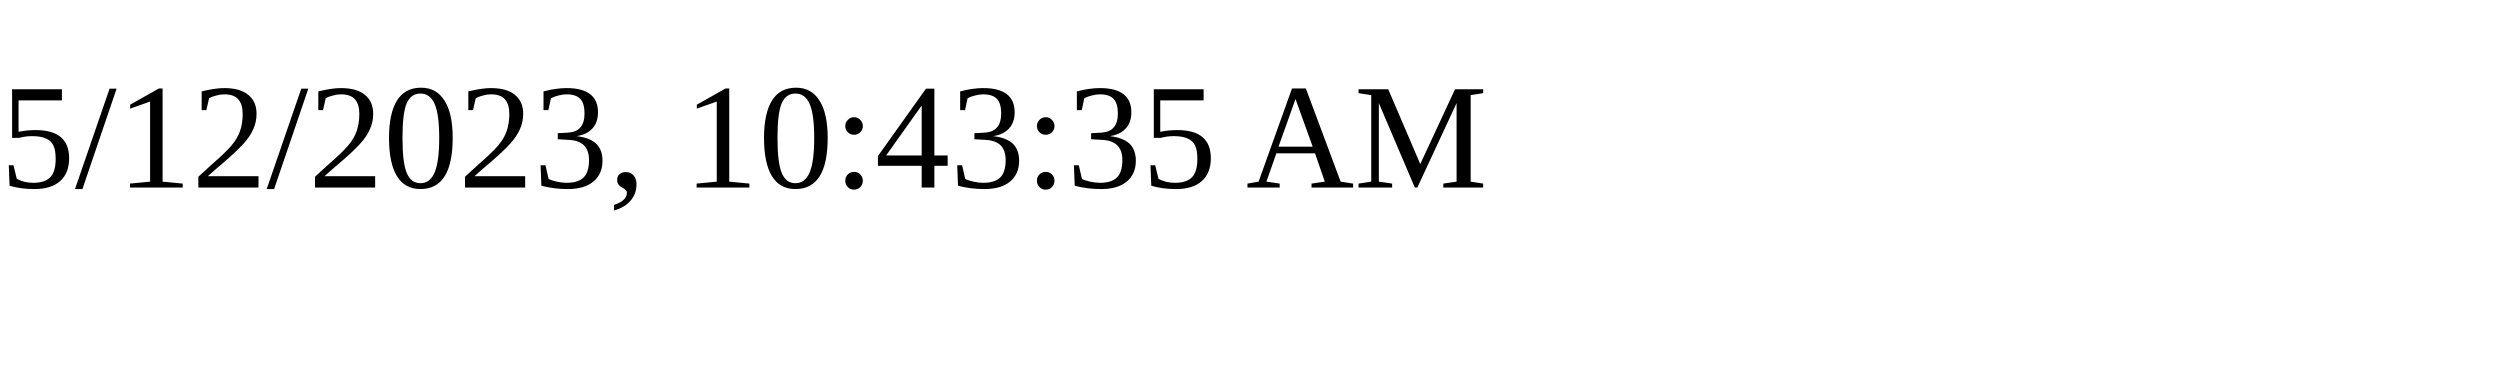
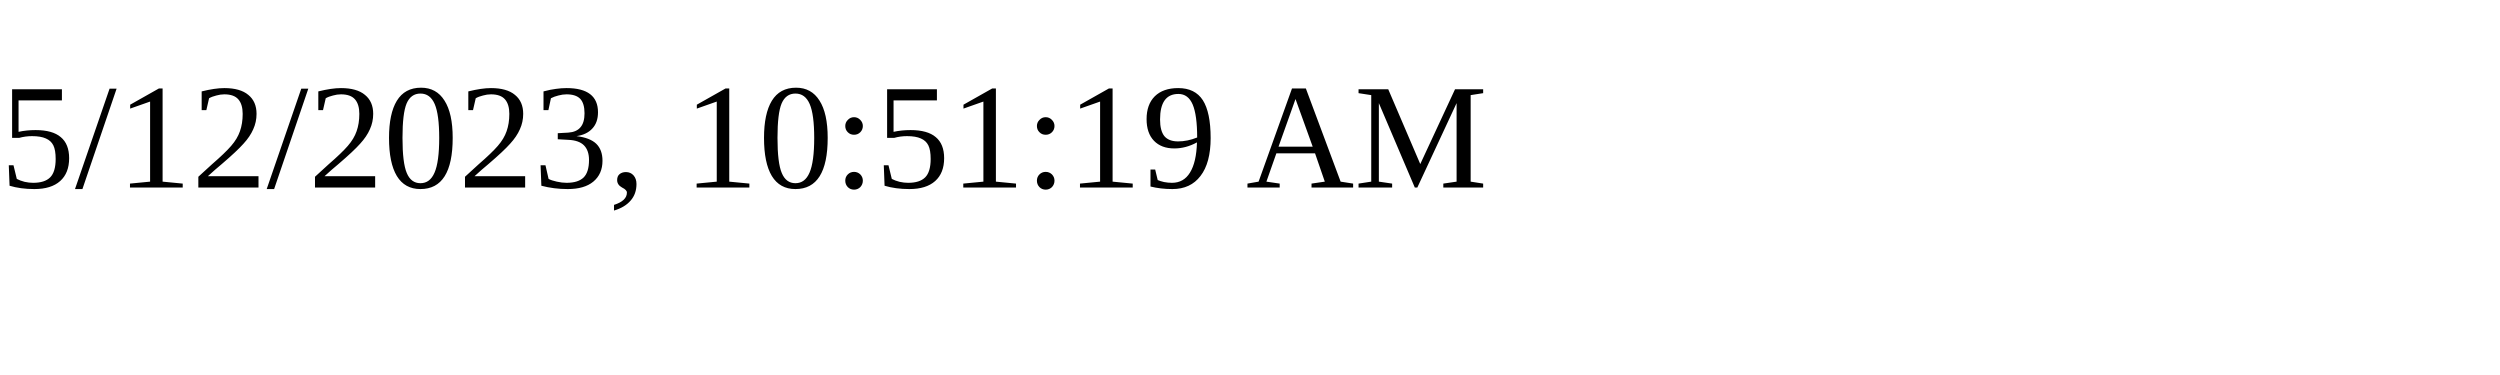
<svg xmlns="http://www.w3.org/2000/svg" height="30" width="200">
-   <text x="0" y="15">5/12/2023, 10:43:35 AM</text>
+   <text x="0" y="15">5/12/2023, 10:51:19 AM</text>
</svg>
